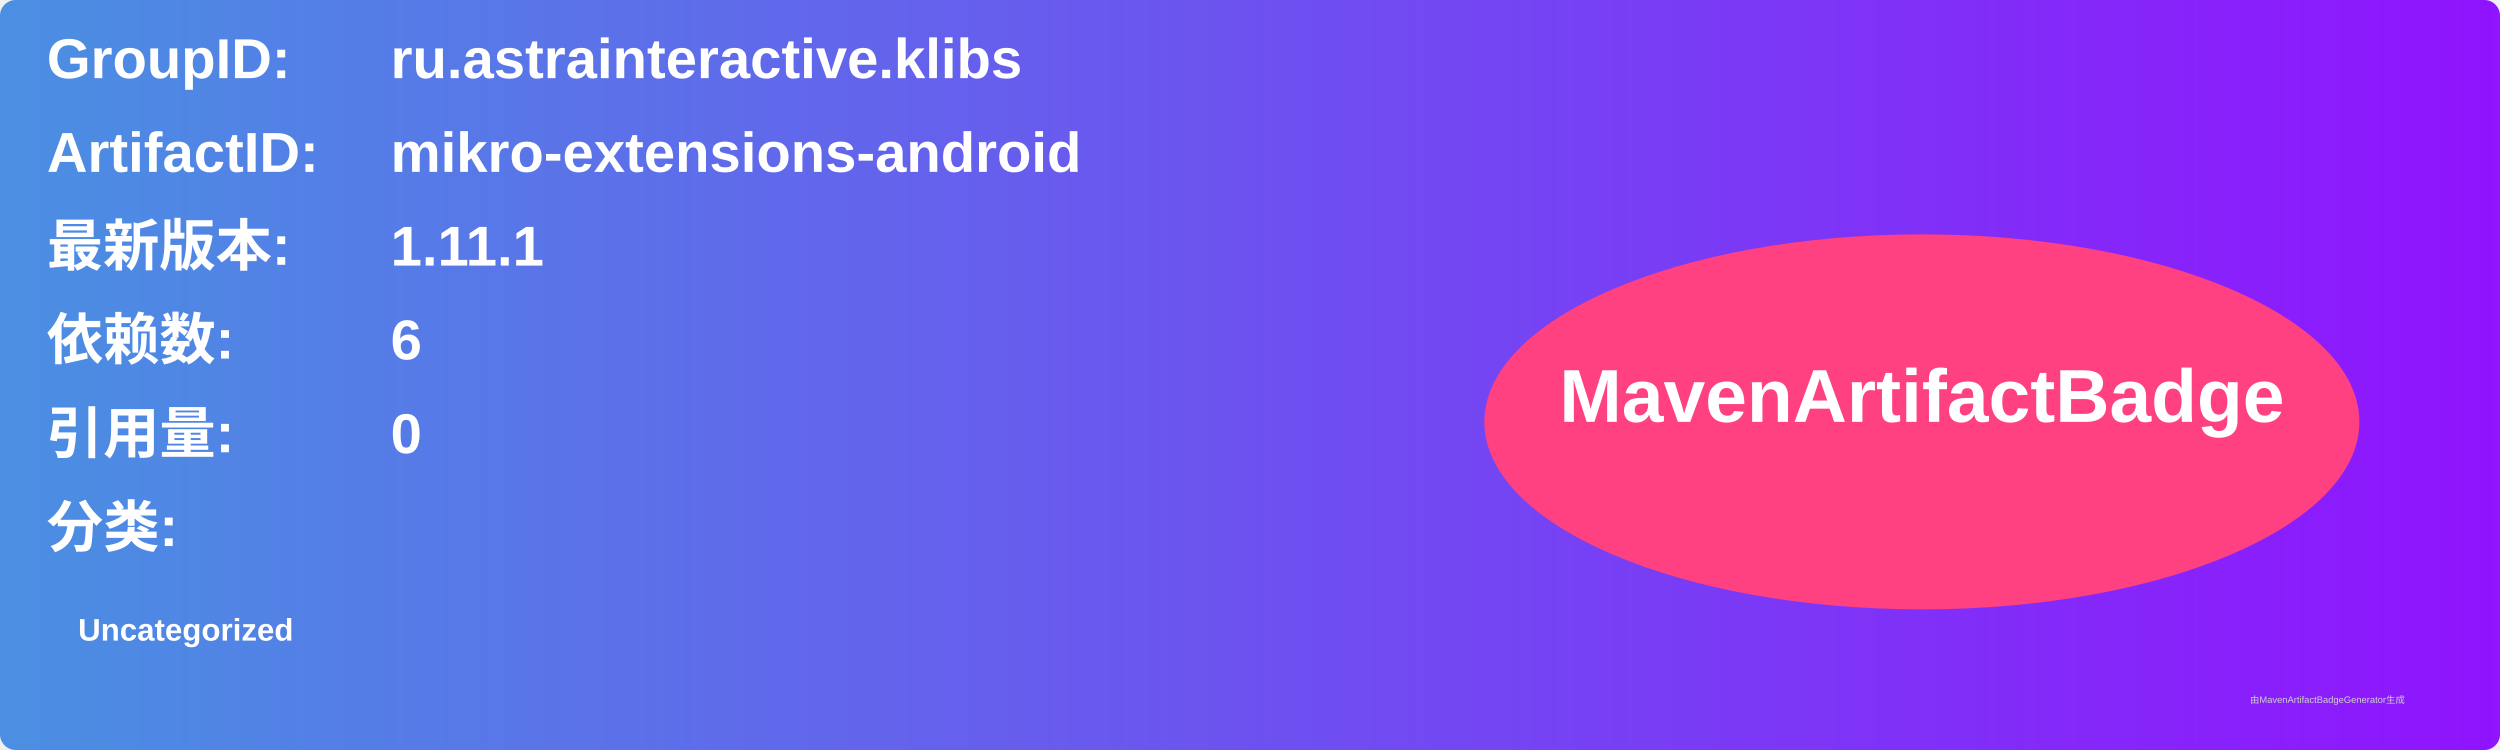
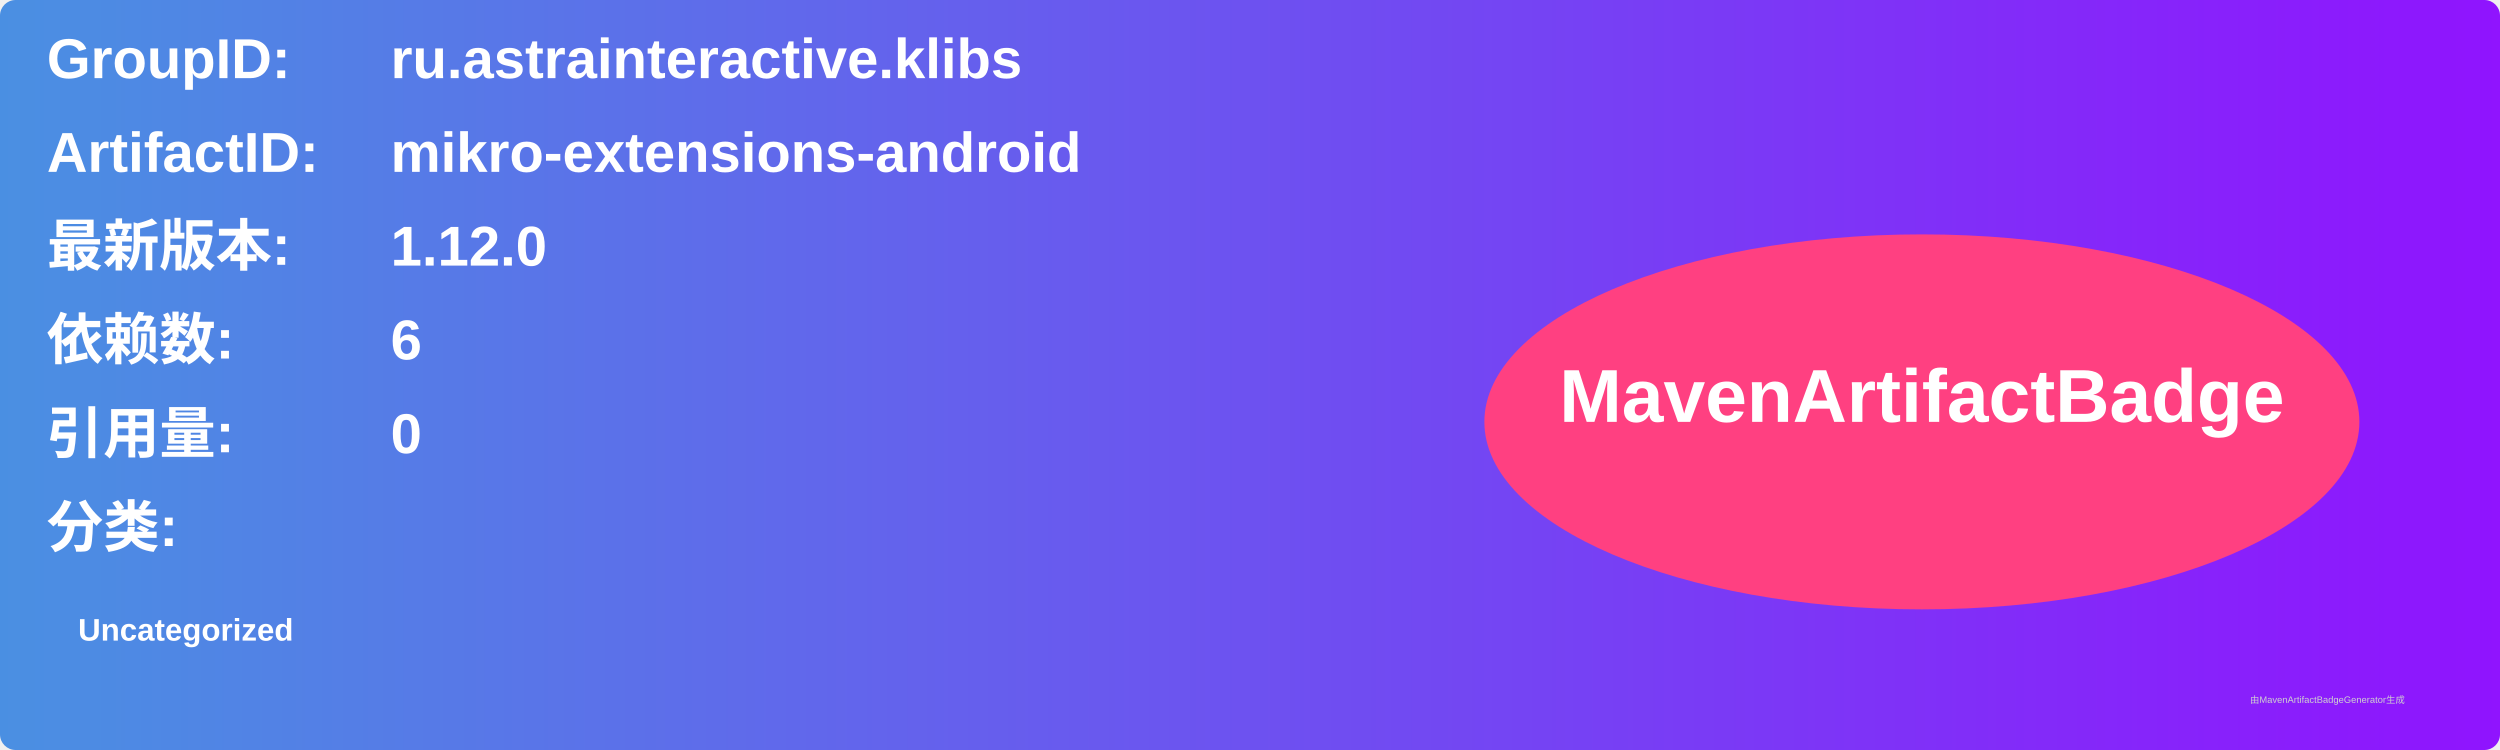
<svg xmlns="http://www.w3.org/2000/svg" width="800" height="240" viewBox="0 0 800 240">
  <linearGradient id="grad" x1="0%" y1="0%" x2="100%" y2="0%">
    <stop offset="0%" stop-color="#4a90e2" />
    <stop offset="100%" stop-color="#9013fe" />
  </linearGradient>
  <rect width="100%" height="100%" rx="5" ry="5" fill="url(#grad)" />
  <g transform="translate(15, 15)">
    <text x="0" y="10" font-family="Arial" font-size="18" fill="white" font-weight="bold" width="260">GroupID:</text>
    <text x="110" y="10" font-family="Arial" font-size="18" fill="white" font-weight="bold" width="460">ru.astrainteractive.klibs</text>
    <text x="0" y="40" font-family="Arial" font-size="18" fill="white" font-weight="bold" width="260">ArtifactID:</text>
    <text x="110" y="40" font-family="Arial" font-size="18" fill="white" font-weight="bold" width="460">mikro-extensions-android</text>
    <text x="0" y="70" font-family="Arial" font-size="18" fill="white" font-weight="bold">最新版本:</text>
    <text x="110" y="70" font-family="Arial" font-size="18" fill="white" font-weight="bold">
-       <tspan font-weight="bold">1.11.1</tspan>
+       <tspan font-weight="bold">1.12.0</tspan>
    </text>
    <text x="0" y="100" font-family="Arial" font-size="18" fill="white" font-weight="bold">依赖数: </text>
    <text x="110" y="100" font-family="Arial" font-size="18" fill="white">
      <tspan font-weight="bold">6</tspan>
    </text>
    <text x="0" y="130" font-family="Arial" font-size="18" fill="white" font-weight="bold">引用量: </text>
    <text x="110" y="130" font-family="Arial" font-size="18" fill="white">
      <tspan font-weight="bold">0</tspan>
    </text>
    <text x="0" y="160" font-family="Arial" font-size="18" fill="white" font-weight="bold">分类:</text>
    <text x="10" y="190" font-family="Arial" font-size="10" fill="white">
      <tspan font-weight="bold">Uncategorized</tspan>
    </text>
    <ellipse cx="600" cy="120" rx="140" ry="60" fill="#ff4081" />
    <text x="600" y="120" text-anchor="middle" font-family="Arial" font-size="24" fill="white" font-weight="bold">MavenArtifactBadge</text>
  </g>
  <text x="720" y="225" font-family="Arial" font-size="3" fill="#d0d0d0">由MavenArtifactBadgeGenerator生成</text>
</svg>
